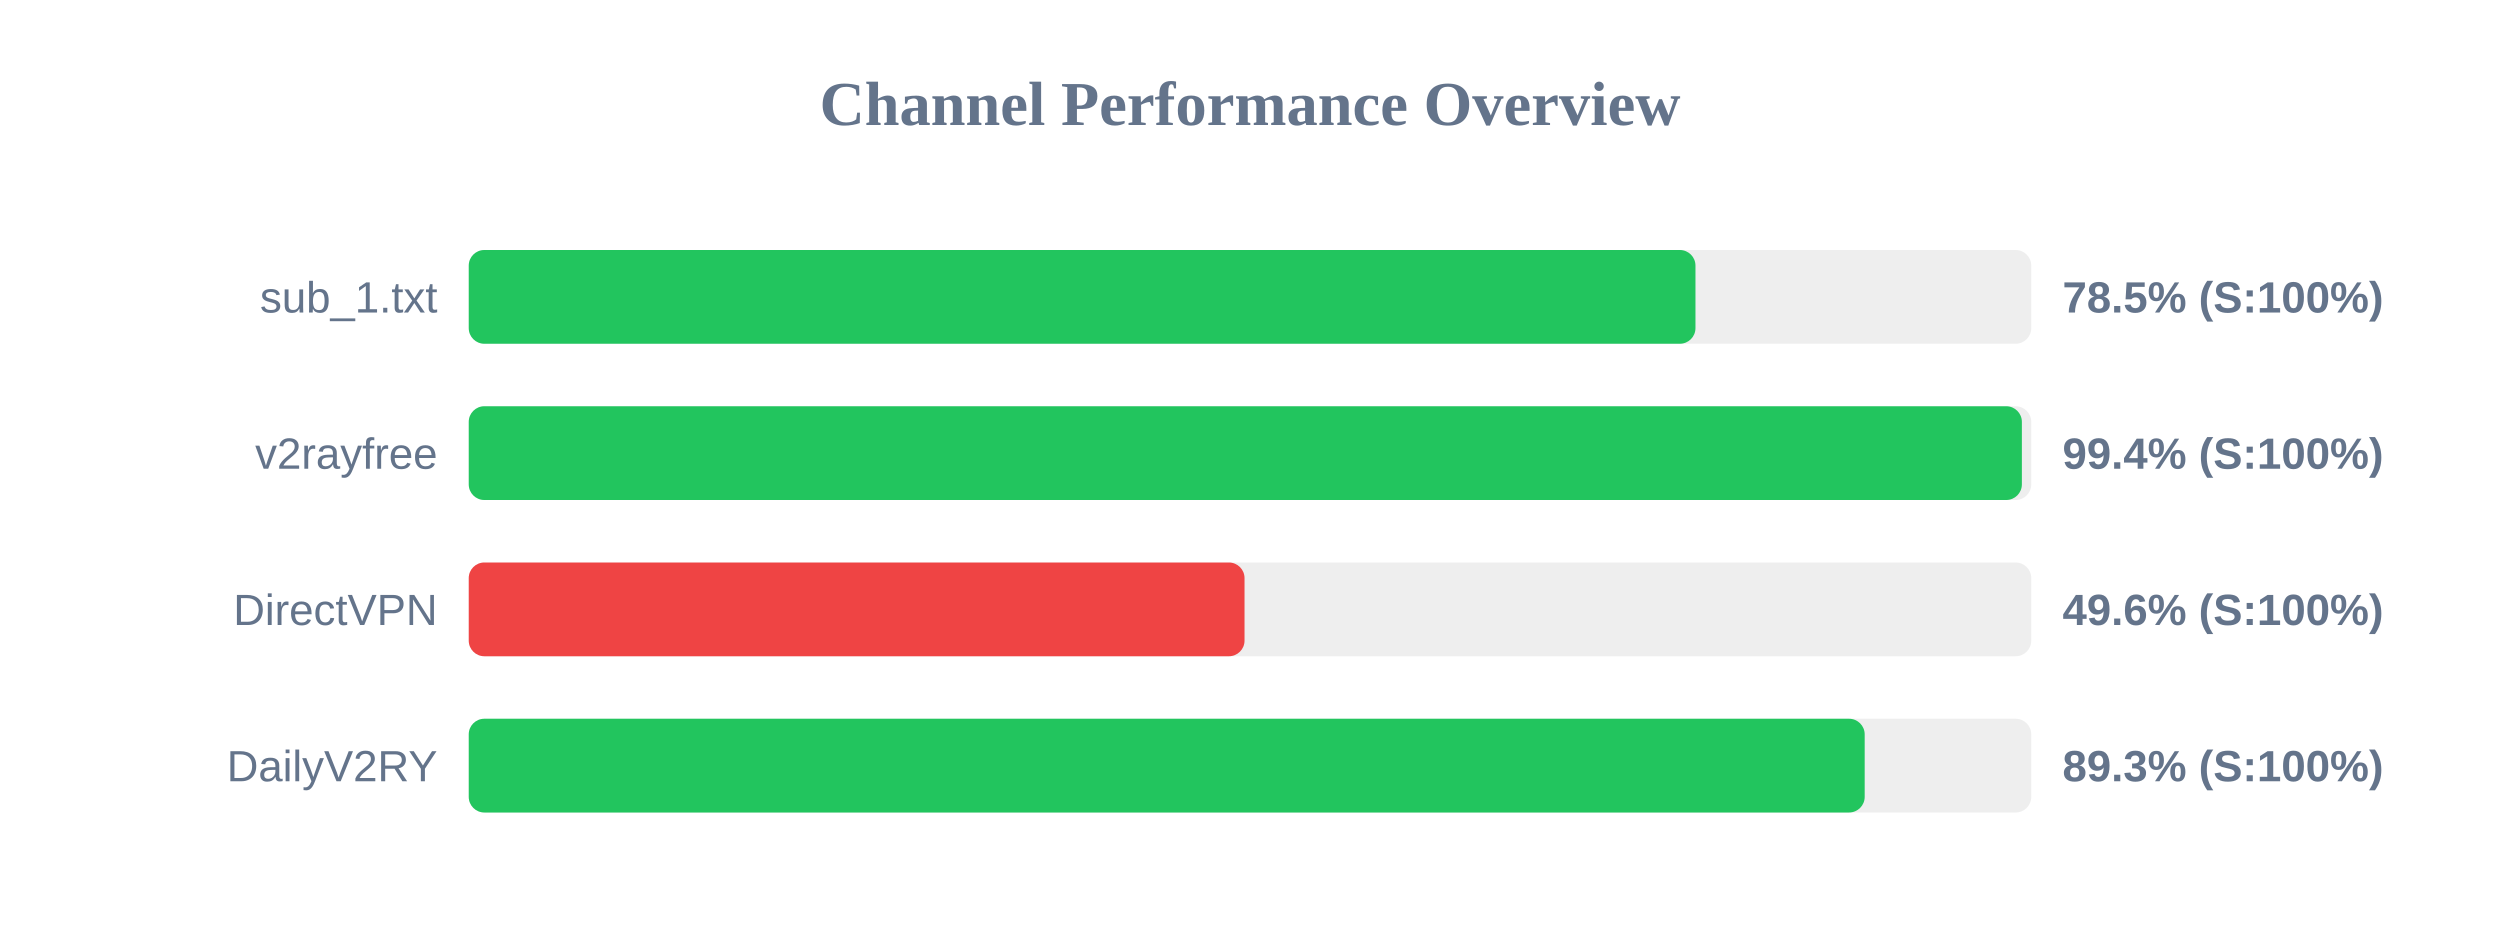
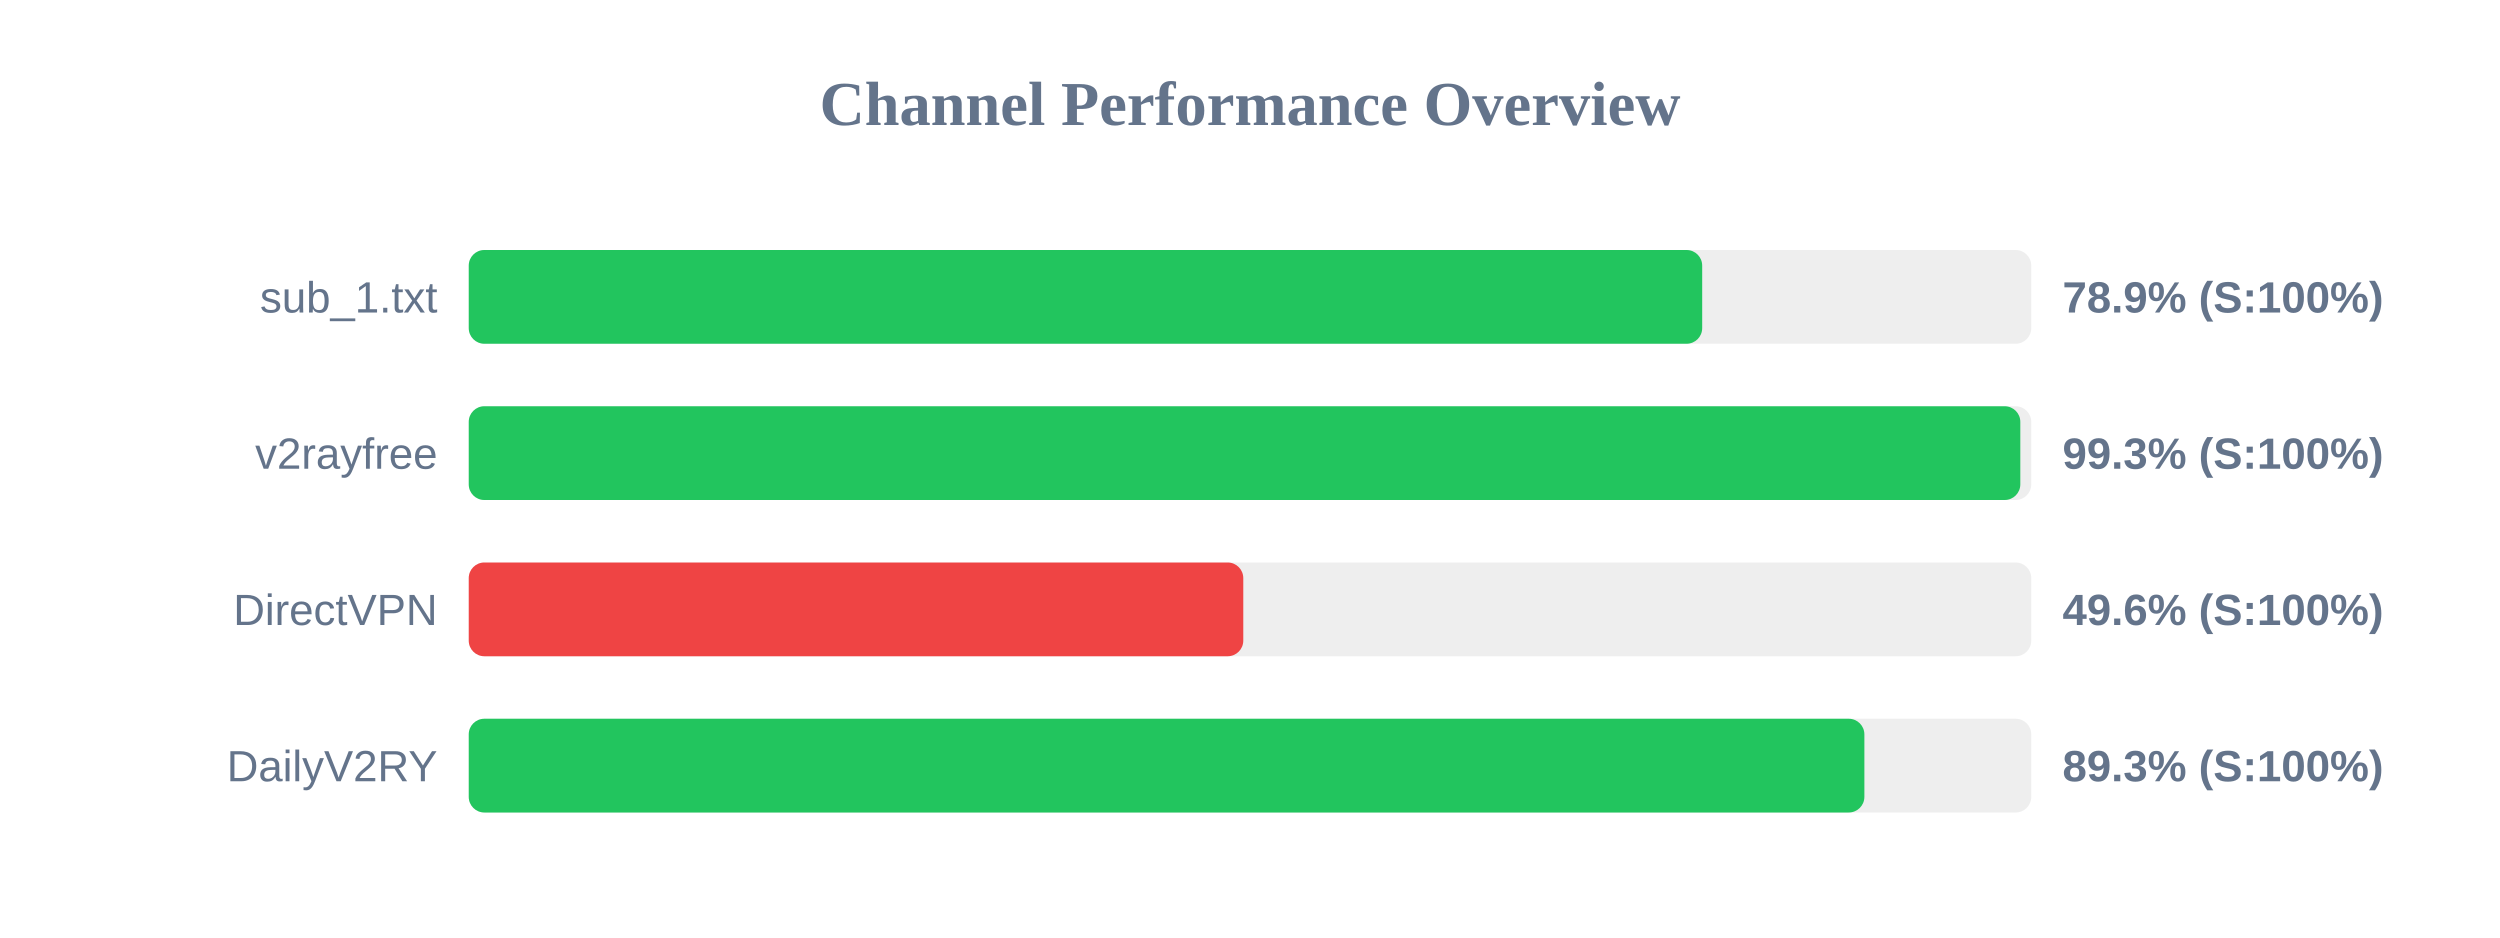
<svg xmlns="http://www.w3.org/2000/svg" width="800" height="300" version="1.1">
  <style>
        .row { font: 14px Arial; fill: #64748b; }
        .score { font: bold 14px Arial; fill: #64748b; }
    </style>
  <text x="400" y="40" text-anchor="middle" font-size="20px" font-weight="bold" fill="#64748b">Channel Performance Overview</text>
  <rect x="150" y="80" width="500" height="30" fill="#eee" rx="5" />
-   <rect x="150" y="80" width="392.55" height="30" fill="#22c55e" rx="5" />
+   <rect x="150" y="80" width="394.7" height="30" fill="#22c55e" rx="5" />
  <text x="140" y="100" text-anchor="end" class="row">sub_1.txt</text>
-   <text x="660" y="100" text-anchor="start" class="score">78.5% (S:100%)</text>
+   <text x="660" y="100" text-anchor="start" class="score">78.9% (S:100%)</text>
  <rect x="150" y="130" width="500" height="30" fill="#eee" rx="5" />
-   <rect x="150" y="130" width="497.0" height="30" fill="#22c55e" rx="5" />
+   <rect x="150" y="130" width="496.5" height="30" fill="#22c55e" rx="5" />
  <text x="140" y="150" text-anchor="end" class="row">v2rayfree</text>
-   <text x="660" y="150" text-anchor="start" class="score">99.4% (S:100%)</text>
+   <text x="660" y="150" text-anchor="start" class="score">99.3% (S:100%)</text>
  <rect x="150" y="180" width="500" height="30" fill="#eee" rx="5" />
-   <rect x="150" y="180" width="248.25" height="30" fill="#ef4444" rx="5" />
+   <rect x="150" y="180" width="247.85" height="30" fill="#ef4444" rx="5" />
  <text x="140" y="200" text-anchor="end" class="row">DirectVPN</text>
  <text x="660" y="200" text-anchor="start" class="score">49.6% (S:100%)</text>
  <rect x="150" y="230" width="500" height="30" fill="#eee" rx="5" />
-   <rect x="150" y="230" width="446.7" height="30" fill="#22c55e" rx="5" />
+   <rect x="150" y="230" width="446.6" height="30" fill="#22c55e" rx="5" />
  <text x="140" y="250" text-anchor="end" class="row">DailyV2RY</text>
  <text x="660" y="250" text-anchor="start" class="score">89.3% (S:100%)</text>
</svg>
